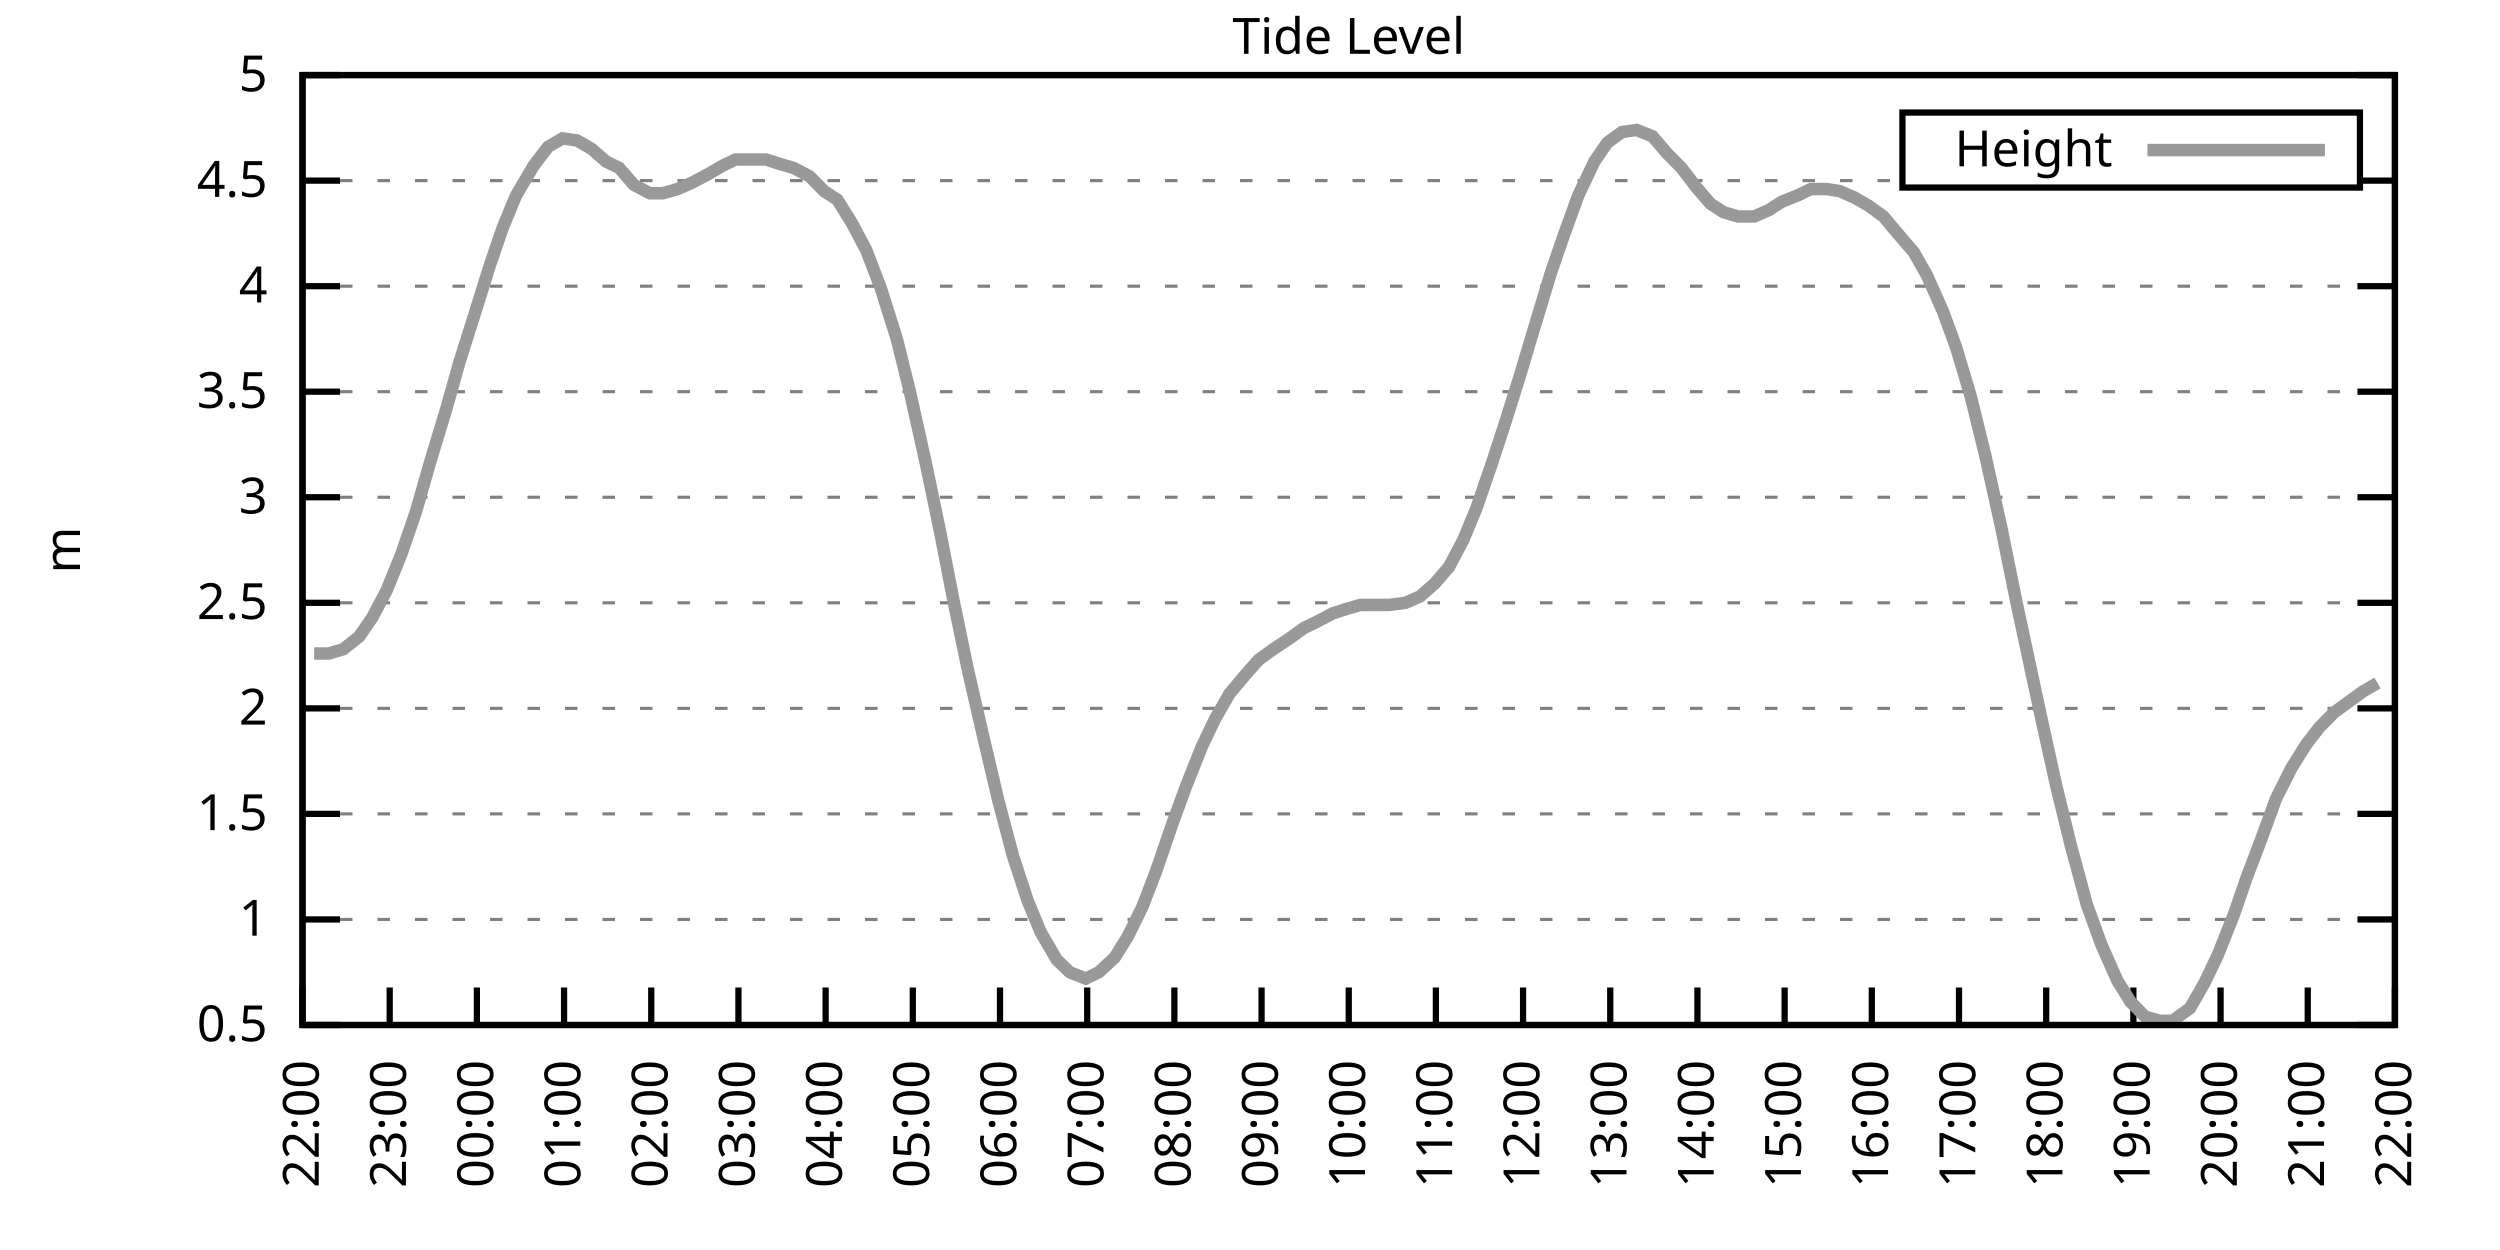
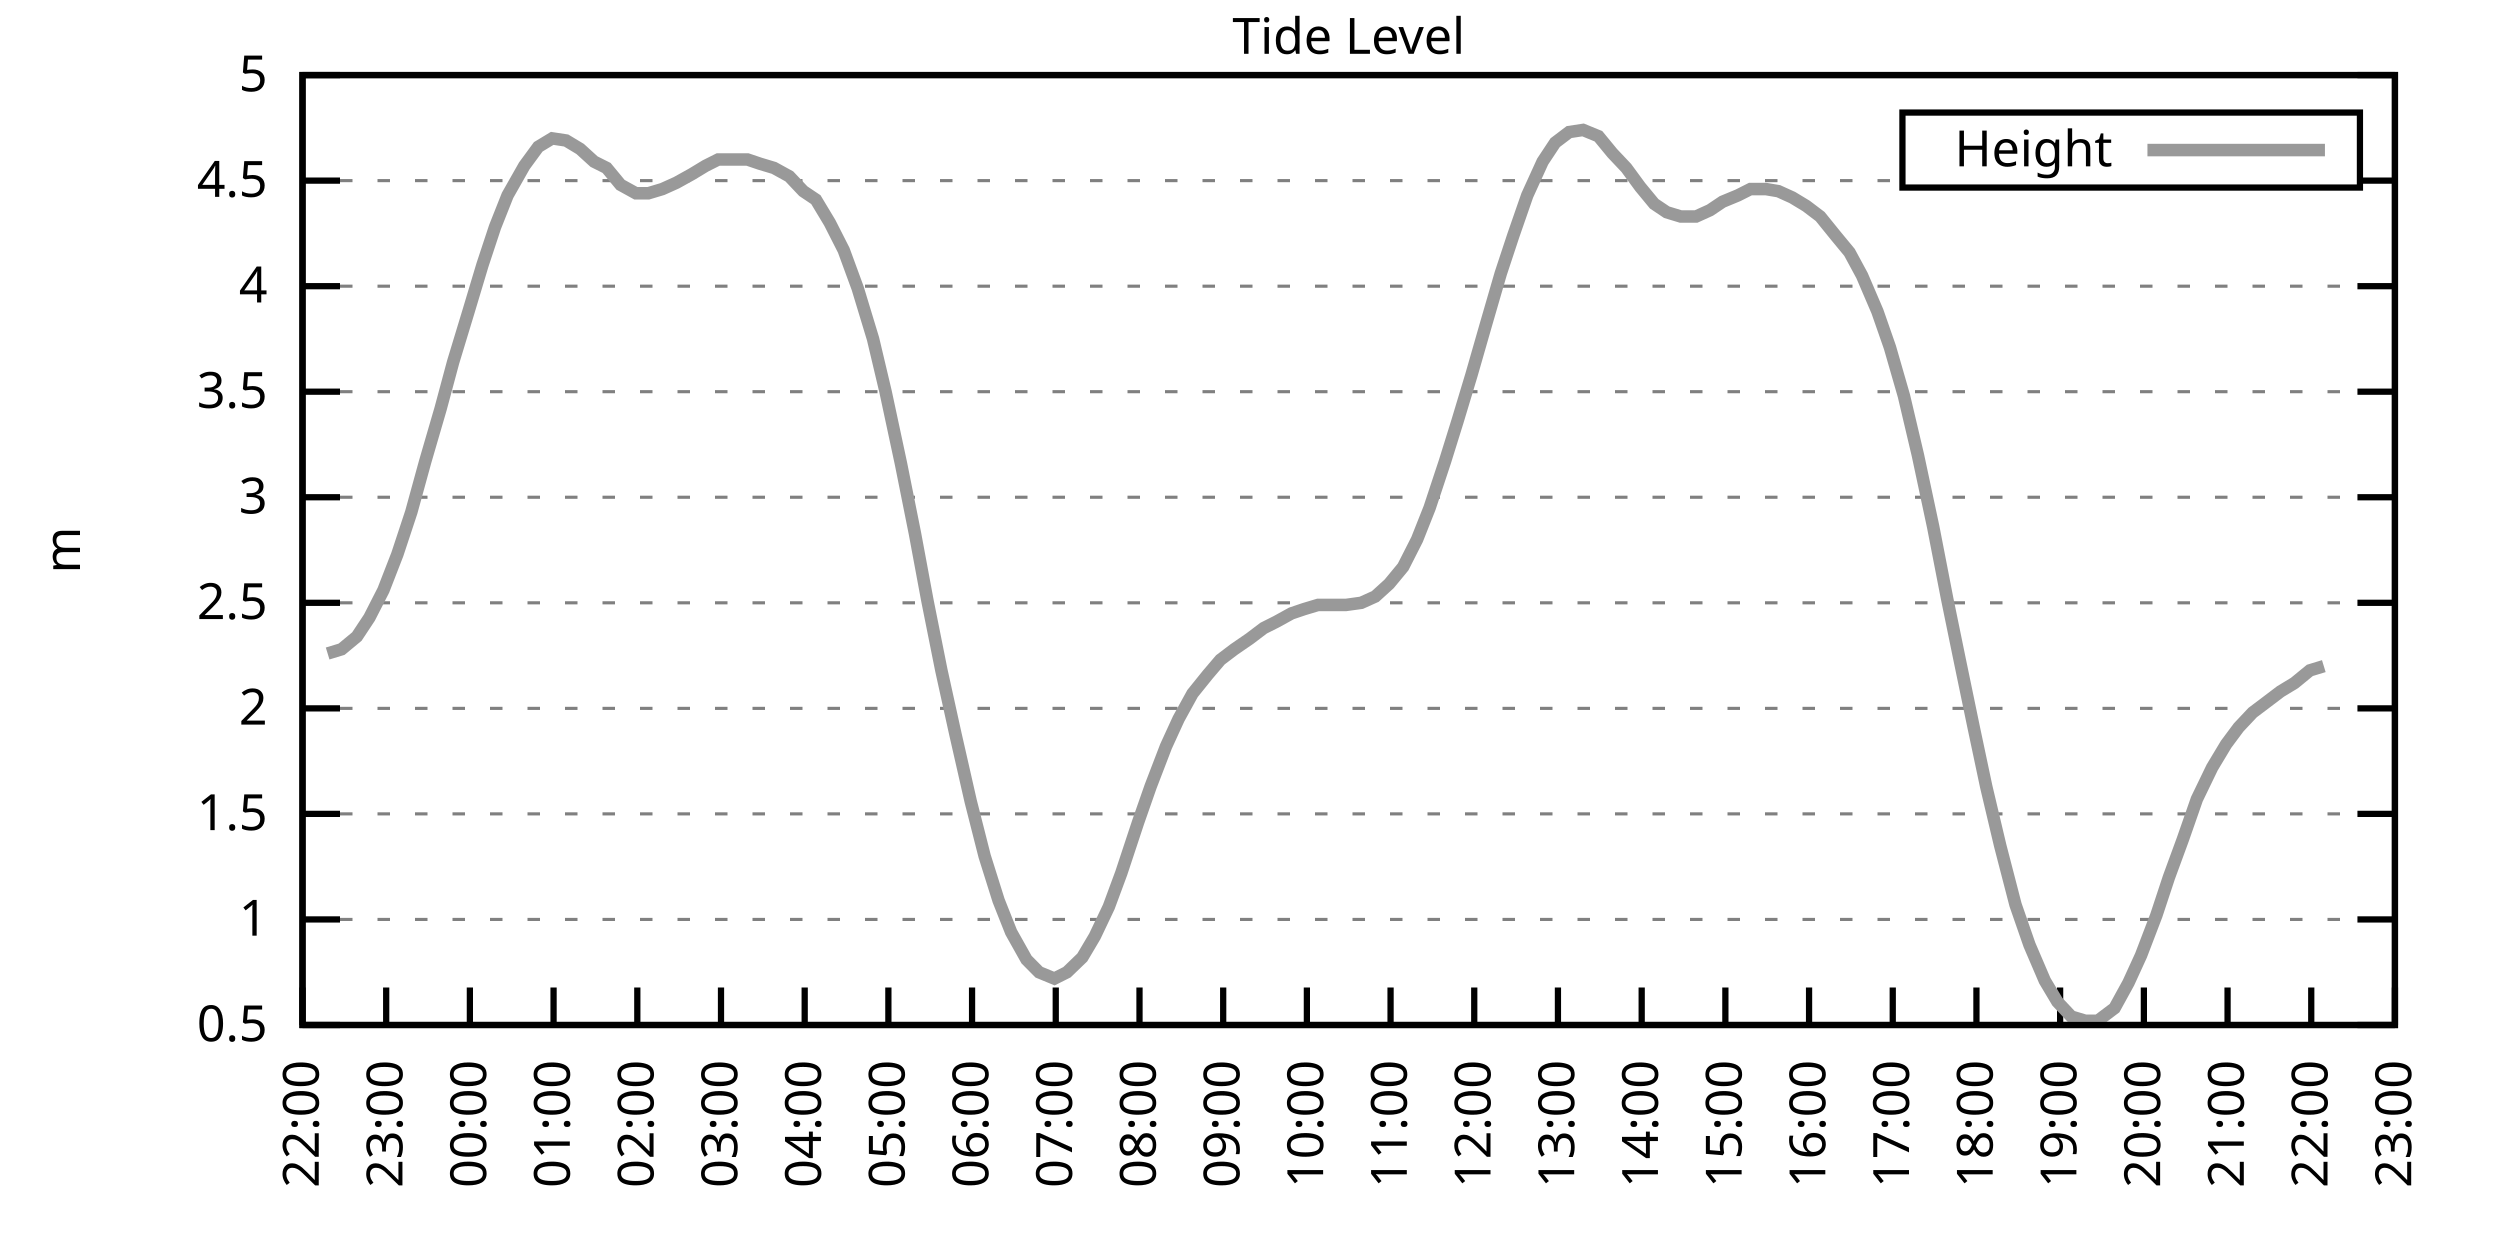
<svg xmlns="http://www.w3.org/2000/svg" xmlns:xlink="http://www.w3.org/1999/xlink" width="400" height="200" viewBox="0 0 400 200">
  <g id="gnuplot_canvas">
    <rect x="0" y="0" width="400" height="200" fill="none" />
    <defs>
      <circle id="gpDot" r="0.5" stroke-width="0.5" stroke="currentColor" />
      <path id="gpPt0" stroke-width="0.333" stroke="currentColor" d="M-1,0 h2 M0,-1 v2" />
      <path id="gpPt1" stroke-width="0.333" stroke="currentColor" d="M-1,-1 L1,1 M1,-1 L-1,1" />
      <path id="gpPt2" stroke-width="0.333" stroke="currentColor" d="M-1,0 L1,0 M0,-1 L0,1 M-1,-1 L1,1 M-1,1 L1,-1" />
      <rect id="gpPt3" stroke-width="0.333" stroke="currentColor" x="-1" y="-1" width="2" height="2" />
      <rect id="gpPt4" stroke-width="0.333" stroke="currentColor" fill="currentColor" x="-1" y="-1" width="2" height="2" />
      <circle id="gpPt5" stroke-width="0.333" stroke="currentColor" cx="0" cy="0" r="1" />
      <use xlink:href="#gpPt5" id="gpPt6" fill="currentColor" stroke="none" />
      <path id="gpPt7" stroke-width="0.333" stroke="currentColor" d="M0,-1.33 L-1.33,0.67 L1.33,0.67 z" />
      <use xlink:href="#gpPt7" id="gpPt8" fill="currentColor" stroke="none" />
      <use xlink:href="#gpPt7" id="gpPt9" stroke="currentColor" transform="rotate(180)" />
      <use xlink:href="#gpPt9" id="gpPt10" fill="currentColor" stroke="none" />
      <use xlink:href="#gpPt3" id="gpPt11" stroke="currentColor" transform="rotate(45)" />
      <use xlink:href="#gpPt11" id="gpPt12" fill="currentColor" stroke="none" />
      <path id="gpPt13" stroke-width="0.333" stroke="currentColor" d="M0,1.330 L1.265,0.411 L0.782,-1.067 L-0.782,-1.076 L-1.265,0.411 z" />
      <use xlink:href="#gpPt13" id="gpPt14" fill="currentColor" stroke="none" />
      <filter id="textbox" filterUnits="objectBoundingBox" x="0" y="0" height="1" width="1">
        <feFlood flood-color="white" flood-opacity="1" result="bgnd" />
        <feComposite in="SourceGraphic" in2="bgnd" operator="atop" />
      </filter>
      <filter id="greybox" filterUnits="objectBoundingBox" x="0" y="0" height="1" width="1">
        <feFlood flood-color="lightgrey" flood-opacity="1" result="grey" />
        <feComposite in="SourceGraphic" in2="grey" operator="atop" />
      </filter>
    </defs>
    <g fill="none" color="white" stroke="currentColor" stroke-width="1.00" stroke-linecap="butt" stroke-linejoin="miter">
</g>
    <g fill="none" color="black" stroke="currentColor" stroke-width="1.00" stroke-linecap="butt" stroke-linejoin="miter">
      <g stroke="none" shape-rendering="crispEdges">
        <polygon fill="rgb(255, 255, 255)" points="48.40,164.00 383.18,164.00 383.18,12.02 48.40,12.02 " />
      </g>
    </g>
    <g fill="none" color="black" stroke="currentColor" stroke-width="1.00" stroke-linecap="butt" stroke-linejoin="miter">
</g>
    <g fill="none" color="black" stroke="black" stroke-width="0.50" stroke-linecap="butt" stroke-linejoin="miter">
</g>
    <g fill="none" color="gray" stroke="currentColor" stroke-width="0.50" stroke-linecap="butt" stroke-linejoin="miter">
      <path stroke="gray" stroke-dasharray="2,4" class="gridline" d="M48.40,164.00 L383.19,164.00  " />
    </g>
    <g fill="none" color="gray" stroke="gray" stroke-width="1.00" stroke-linecap="butt" stroke-linejoin="miter">
</g>
    <g fill="none" color="black" stroke="currentColor" stroke-width="1.00" stroke-linecap="butt" stroke-linejoin="miter">
      <path stroke="black" d="M48.40,164.00 L54.40,164.00 M383.19,164.00 L377.19,164.00  " />
      <g transform="translate(42.80,166.60)" stroke="none" fill="black" font-family="Sans" font-size="8.00" text-anchor="end">
        <text>
          <tspan font-family="Sans"> 0.5</tspan>
        </text>
      </g>
    </g>
    <g fill="none" color="black" stroke="currentColor" stroke-width="1.00" stroke-linecap="butt" stroke-linejoin="miter">
</g>
    <g fill="none" color="black" stroke="black" stroke-width="0.50" stroke-linecap="butt" stroke-linejoin="miter">
</g>
    <g fill="none" color="gray" stroke="currentColor" stroke-width="0.50" stroke-linecap="butt" stroke-linejoin="miter">
      <path stroke="gray" stroke-dasharray="2,4" class="gridline" d="M48.40,147.11 L383.19,147.11  " />
    </g>
    <g fill="none" color="gray" stroke="gray" stroke-width="1.00" stroke-linecap="butt" stroke-linejoin="miter">
</g>
    <g fill="none" color="black" stroke="currentColor" stroke-width="1.00" stroke-linecap="butt" stroke-linejoin="miter">
      <path stroke="black" d="M48.40,147.11 L54.40,147.11 M383.19,147.11 L377.19,147.11  " />
      <g transform="translate(42.80,149.71)" stroke="none" fill="black" font-family="Sans" font-size="8.00" text-anchor="end">
        <text>
          <tspan font-family="Sans"> 1</tspan>
        </text>
      </g>
    </g>
    <g fill="none" color="black" stroke="currentColor" stroke-width="1.00" stroke-linecap="butt" stroke-linejoin="miter">
</g>
    <g fill="none" color="black" stroke="black" stroke-width="0.50" stroke-linecap="butt" stroke-linejoin="miter">
</g>
    <g fill="none" color="gray" stroke="currentColor" stroke-width="0.50" stroke-linecap="butt" stroke-linejoin="miter">
      <path stroke="gray" stroke-dasharray="2,4" class="gridline" d="M48.40,130.22 L383.19,130.22  " />
    </g>
    <g fill="none" color="gray" stroke="gray" stroke-width="1.00" stroke-linecap="butt" stroke-linejoin="miter">
</g>
    <g fill="none" color="black" stroke="currentColor" stroke-width="1.00" stroke-linecap="butt" stroke-linejoin="miter">
      <path stroke="black" d="M48.40,130.22 L54.40,130.22 M383.19,130.22 L377.19,130.22  " />
      <g transform="translate(42.80,132.82)" stroke="none" fill="black" font-family="Sans" font-size="8.00" text-anchor="end">
        <text>
          <tspan font-family="Sans"> 1.5</tspan>
        </text>
      </g>
    </g>
    <g fill="none" color="black" stroke="currentColor" stroke-width="1.00" stroke-linecap="butt" stroke-linejoin="miter">
</g>
    <g fill="none" color="black" stroke="black" stroke-width="0.50" stroke-linecap="butt" stroke-linejoin="miter">
</g>
    <g fill="none" color="gray" stroke="currentColor" stroke-width="0.50" stroke-linecap="butt" stroke-linejoin="miter">
      <path stroke="gray" stroke-dasharray="2,4" class="gridline" d="M48.40,113.34 L383.19,113.34  " />
    </g>
    <g fill="none" color="gray" stroke="gray" stroke-width="1.00" stroke-linecap="butt" stroke-linejoin="miter">
</g>
    <g fill="none" color="black" stroke="currentColor" stroke-width="1.00" stroke-linecap="butt" stroke-linejoin="miter">
      <path stroke="black" d="M48.40,113.34 L54.40,113.34 M383.19,113.34 L377.19,113.34  " />
      <g transform="translate(42.80,115.94)" stroke="none" fill="black" font-family="Sans" font-size="8.00" text-anchor="end">
        <text>
          <tspan font-family="Sans"> 2</tspan>
        </text>
      </g>
    </g>
    <g fill="none" color="black" stroke="currentColor" stroke-width="1.00" stroke-linecap="butt" stroke-linejoin="miter">
</g>
    <g fill="none" color="black" stroke="black" stroke-width="0.50" stroke-linecap="butt" stroke-linejoin="miter">
</g>
    <g fill="none" color="gray" stroke="currentColor" stroke-width="0.50" stroke-linecap="butt" stroke-linejoin="miter">
      <path stroke="gray" stroke-dasharray="2,4" class="gridline" d="M48.40,96.45 L383.19,96.45  " />
    </g>
    <g fill="none" color="gray" stroke="gray" stroke-width="1.00" stroke-linecap="butt" stroke-linejoin="miter">
</g>
    <g fill="none" color="black" stroke="currentColor" stroke-width="1.00" stroke-linecap="butt" stroke-linejoin="miter">
      <path stroke="black" d="M48.40,96.45 L54.40,96.45 M383.19,96.45 L377.19,96.45  " />
      <g transform="translate(42.80,99.05)" stroke="none" fill="black" font-family="Sans" font-size="8.00" text-anchor="end">
        <text>
          <tspan font-family="Sans"> 2.5</tspan>
        </text>
      </g>
    </g>
    <g fill="none" color="black" stroke="currentColor" stroke-width="1.00" stroke-linecap="butt" stroke-linejoin="miter">
</g>
    <g fill="none" color="black" stroke="black" stroke-width="0.50" stroke-linecap="butt" stroke-linejoin="miter">
</g>
    <g fill="none" color="gray" stroke="currentColor" stroke-width="0.50" stroke-linecap="butt" stroke-linejoin="miter">
      <path stroke="gray" stroke-dasharray="2,4" class="gridline" d="M48.40,79.56 L383.19,79.56  " />
    </g>
    <g fill="none" color="gray" stroke="gray" stroke-width="1.00" stroke-linecap="butt" stroke-linejoin="miter">
</g>
    <g fill="none" color="black" stroke="currentColor" stroke-width="1.00" stroke-linecap="butt" stroke-linejoin="miter">
      <path stroke="black" d="M48.40,79.56 L54.40,79.56 M383.19,79.56 L377.19,79.56  " />
      <g transform="translate(42.80,82.16)" stroke="none" fill="black" font-family="Sans" font-size="8.00" text-anchor="end">
        <text>
          <tspan font-family="Sans"> 3</tspan>
        </text>
      </g>
    </g>
    <g fill="none" color="black" stroke="currentColor" stroke-width="1.00" stroke-linecap="butt" stroke-linejoin="miter">
</g>
    <g fill="none" color="black" stroke="black" stroke-width="0.50" stroke-linecap="butt" stroke-linejoin="miter">
</g>
    <g fill="none" color="gray" stroke="currentColor" stroke-width="0.50" stroke-linecap="butt" stroke-linejoin="miter">
      <path stroke="gray" stroke-dasharray="2,4" class="gridline" d="M48.40,62.67 L383.19,62.67  " />
    </g>
    <g fill="none" color="gray" stroke="gray" stroke-width="1.00" stroke-linecap="butt" stroke-linejoin="miter">
</g>
    <g fill="none" color="black" stroke="currentColor" stroke-width="1.00" stroke-linecap="butt" stroke-linejoin="miter">
      <path stroke="black" d="M48.40,62.67 L54.40,62.67 M383.19,62.67 L377.19,62.67  " />
      <g transform="translate(42.80,65.27)" stroke="none" fill="black" font-family="Sans" font-size="8.00" text-anchor="end">
        <text>
          <tspan font-family="Sans"> 3.5</tspan>
        </text>
      </g>
    </g>
    <g fill="none" color="black" stroke="currentColor" stroke-width="1.00" stroke-linecap="butt" stroke-linejoin="miter">
</g>
    <g fill="none" color="black" stroke="black" stroke-width="0.50" stroke-linecap="butt" stroke-linejoin="miter">
</g>
    <g fill="none" color="gray" stroke="currentColor" stroke-width="0.50" stroke-linecap="butt" stroke-linejoin="miter">
      <path stroke="gray" stroke-dasharray="2,4" class="gridline" d="M48.40,45.79 L383.19,45.79  " />
    </g>
    <g fill="none" color="gray" stroke="gray" stroke-width="1.00" stroke-linecap="butt" stroke-linejoin="miter">
</g>
    <g fill="none" color="black" stroke="currentColor" stroke-width="1.00" stroke-linecap="butt" stroke-linejoin="miter">
      <path stroke="black" d="M48.40,45.79 L54.40,45.79 M383.19,45.79 L377.19,45.79  " />
      <g transform="translate(42.80,48.39)" stroke="none" fill="black" font-family="Sans" font-size="8.00" text-anchor="end">
        <text>
          <tspan font-family="Sans"> 4</tspan>
        </text>
      </g>
    </g>
    <g fill="none" color="black" stroke="currentColor" stroke-width="1.00" stroke-linecap="butt" stroke-linejoin="miter">
</g>
    <g fill="none" color="black" stroke="black" stroke-width="0.50" stroke-linecap="butt" stroke-linejoin="miter">
</g>
    <g fill="none" color="gray" stroke="currentColor" stroke-width="0.50" stroke-linecap="butt" stroke-linejoin="miter">
      <path stroke="gray" stroke-dasharray="2,4" class="gridline" d="M48.40,28.90 L304.39,28.90 M377.59,28.90 L383.19,28.90  " />
    </g>
    <g fill="none" color="gray" stroke="gray" stroke-width="1.00" stroke-linecap="butt" stroke-linejoin="miter">
</g>
    <g fill="none" color="black" stroke="currentColor" stroke-width="1.00" stroke-linecap="butt" stroke-linejoin="miter">
      <path stroke="black" d="M48.40,28.90 L54.40,28.90 M383.19,28.90 L377.19,28.90  " />
      <g transform="translate(42.80,31.50)" stroke="none" fill="black" font-family="Sans" font-size="8.00" text-anchor="end">
        <text>
          <tspan font-family="Sans"> 4.5</tspan>
        </text>
      </g>
    </g>
    <g fill="none" color="black" stroke="currentColor" stroke-width="1.00" stroke-linecap="butt" stroke-linejoin="miter">
</g>
    <g fill="none" color="black" stroke="black" stroke-width="0.50" stroke-linecap="butt" stroke-linejoin="miter">
</g>
    <g fill="none" color="gray" stroke="currentColor" stroke-width="0.50" stroke-linecap="butt" stroke-linejoin="miter">
      <path stroke="gray" stroke-dasharray="2,4" class="gridline" d="M48.40,12.01 L383.19,12.01  " />
    </g>
    <g fill="none" color="gray" stroke="gray" stroke-width="1.00" stroke-linecap="butt" stroke-linejoin="miter">
</g>
    <g fill="none" color="black" stroke="currentColor" stroke-width="1.00" stroke-linecap="butt" stroke-linejoin="miter">
      <path stroke="black" d="M48.40,12.01 L54.40,12.01 M383.19,12.01 L377.19,12.01  " />
      <g transform="translate(42.80,14.61)" stroke="none" fill="black" font-family="Sans" font-size="8.00" text-anchor="end">
        <text>
          <tspan font-family="Sans"> 5</tspan>
        </text>
      </g>
    </g>
    <g fill="none" color="black" stroke="currentColor" stroke-width="1.00" stroke-linecap="butt" stroke-linejoin="miter">
      <path stroke="black" d="M48.40,164.00 L48.40,158.00  " />
      <g transform="translate(51.00,169.60) rotate(270.00)" stroke="none" fill="black" font-family="Sans" font-size="8.00" text-anchor="end">
        <text>
          <tspan font-family="Sans">22:00</tspan>
        </text>
      </g>
    </g>
    <g fill="none" color="black" stroke="currentColor" stroke-width="1.00" stroke-linecap="butt" stroke-linejoin="miter">
-       <path stroke="black" d="M62.35,164.00 L62.35,158.00  " />
-       <g transform="translate(64.95,169.60) rotate(270.00)" stroke="none" fill="black" font-family="Sans" font-size="8.00" text-anchor="end">
+       <path stroke="black" d="M61.79,164.00 L61.79,158.00  " />
+       <g transform="translate(64.39,169.60) rotate(270.00)" stroke="none" fill="black" font-family="Sans" font-size="8.00" text-anchor="end">
        <text>
          <tspan font-family="Sans">23:00</tspan>
        </text>
      </g>
    </g>
    <g fill="none" color="black" stroke="currentColor" stroke-width="1.00" stroke-linecap="butt" stroke-linejoin="miter">
-       <path stroke="black" d="M76.30,164.00 L76.30,158.00  " />
-       <g transform="translate(78.90,169.60) rotate(270.00)" stroke="none" fill="black" font-family="Sans" font-size="8.00" text-anchor="end">
+       <path stroke="black" d="M75.18,164.00 L75.18,158.00  " />
+       <g transform="translate(77.78,169.60) rotate(270.00)" stroke="none" fill="black" font-family="Sans" font-size="8.00" text-anchor="end">
        <text>
          <tspan font-family="Sans">00:00</tspan>
        </text>
      </g>
    </g>
    <g fill="none" color="black" stroke="currentColor" stroke-width="1.00" stroke-linecap="butt" stroke-linejoin="miter">
-       <path stroke="black" d="M90.25,164.00 L90.25,158.00  " />
-       <g transform="translate(92.85,169.60) rotate(270.00)" stroke="none" fill="black" font-family="Sans" font-size="8.00" text-anchor="end">
+       <path stroke="black" d="M88.57,164.00 L88.57,158.00  " />
+       <g transform="translate(91.17,169.60) rotate(270.00)" stroke="none" fill="black" font-family="Sans" font-size="8.00" text-anchor="end">
        <text>
          <tspan font-family="Sans">01:00</tspan>
        </text>
      </g>
    </g>
    <g fill="none" color="black" stroke="currentColor" stroke-width="1.00" stroke-linecap="butt" stroke-linejoin="miter">
-       <path stroke="black" d="M104.20,164.00 L104.20,158.00  " />
-       <g transform="translate(106.80,169.60) rotate(270.00)" stroke="none" fill="black" font-family="Sans" font-size="8.00" text-anchor="end">
+       <path stroke="black" d="M101.97,164.00 L101.97,158.00  " />
+       <g transform="translate(104.57,169.60) rotate(270.00)" stroke="none" fill="black" font-family="Sans" font-size="8.00" text-anchor="end">
        <text>
          <tspan font-family="Sans">02:00</tspan>
        </text>
      </g>
    </g>
    <g fill="none" color="black" stroke="currentColor" stroke-width="1.00" stroke-linecap="butt" stroke-linejoin="miter">
-       <path stroke="black" d="M118.15,164.00 L118.15,158.00  " />
-       <g transform="translate(120.75,169.60) rotate(270.00)" stroke="none" fill="black" font-family="Sans" font-size="8.00" text-anchor="end">
+       <path stroke="black" d="M115.36,164.00 L115.36,158.00  " />
+       <g transform="translate(117.96,169.60) rotate(270.00)" stroke="none" fill="black" font-family="Sans" font-size="8.00" text-anchor="end">
        <text>
          <tspan font-family="Sans">03:00</tspan>
        </text>
      </g>
    </g>
    <g fill="none" color="black" stroke="currentColor" stroke-width="1.00" stroke-linecap="butt" stroke-linejoin="miter">
-       <path stroke="black" d="M132.10,164.00 L132.10,158.00  " />
-       <g transform="translate(134.70,169.60) rotate(270.00)" stroke="none" fill="black" font-family="Sans" font-size="8.00" text-anchor="end">
+       <path stroke="black" d="M128.75,164.00 L128.75,158.00  " />
+       <g transform="translate(131.35,169.60) rotate(270.00)" stroke="none" fill="black" font-family="Sans" font-size="8.00" text-anchor="end">
        <text>
          <tspan font-family="Sans">04:00</tspan>
        </text>
      </g>
    </g>
    <g fill="none" color="black" stroke="currentColor" stroke-width="1.00" stroke-linecap="butt" stroke-linejoin="miter">
-       <path stroke="black" d="M146.05,164.00 L146.05,158.00  " />
-       <g transform="translate(148.65,169.60) rotate(270.00)" stroke="none" fill="black" font-family="Sans" font-size="8.00" text-anchor="end">
+       <path stroke="black" d="M142.14,164.00 L142.14,158.00  " />
+       <g transform="translate(144.74,169.60) rotate(270.00)" stroke="none" fill="black" font-family="Sans" font-size="8.00" text-anchor="end">
        <text>
          <tspan font-family="Sans">05:00</tspan>
        </text>
      </g>
    </g>
    <g fill="none" color="black" stroke="currentColor" stroke-width="1.00" stroke-linecap="butt" stroke-linejoin="miter">
-       <path stroke="black" d="M160.00,164.00 L160.00,158.00  " />
-       <g transform="translate(162.60,169.60) rotate(270.00)" stroke="none" fill="black" font-family="Sans" font-size="8.00" text-anchor="end">
+       <path stroke="black" d="M155.53,164.00 L155.53,158.00  " />
+       <g transform="translate(158.13,169.60) rotate(270.00)" stroke="none" fill="black" font-family="Sans" font-size="8.00" text-anchor="end">
        <text>
          <tspan font-family="Sans">06:00</tspan>
        </text>
      </g>
    </g>
    <g fill="none" color="black" stroke="currentColor" stroke-width="1.00" stroke-linecap="butt" stroke-linejoin="miter">
-       <path stroke="black" d="M173.95,164.00 L173.95,158.00  " />
-       <g transform="translate(176.55,169.60) rotate(270.00)" stroke="none" fill="black" font-family="Sans" font-size="8.00" text-anchor="end">
+       <path stroke="black" d="M168.92,164.00 L168.92,158.00  " />
+       <g transform="translate(171.52,169.60) rotate(270.00)" stroke="none" fill="black" font-family="Sans" font-size="8.00" text-anchor="end">
        <text>
          <tspan font-family="Sans">07:00</tspan>
        </text>
      </g>
    </g>
    <g fill="none" color="black" stroke="currentColor" stroke-width="1.00" stroke-linecap="butt" stroke-linejoin="miter">
-       <path stroke="black" d="M187.90,164.00 L187.90,158.00  " />
-       <g transform="translate(190.50,169.60) rotate(270.00)" stroke="none" fill="black" font-family="Sans" font-size="8.00" text-anchor="end">
+       <path stroke="black" d="M182.32,164.00 L182.32,158.00  " />
+       <g transform="translate(184.92,169.60) rotate(270.00)" stroke="none" fill="black" font-family="Sans" font-size="8.00" text-anchor="end">
        <text>
          <tspan font-family="Sans">08:00</tspan>
        </text>
      </g>
    </g>
    <g fill="none" color="black" stroke="currentColor" stroke-width="1.00" stroke-linecap="butt" stroke-linejoin="miter">
-       <path stroke="black" d="M201.85,164.00 L201.85,158.00  " />
-       <g transform="translate(204.45,169.60) rotate(270.00)" stroke="none" fill="black" font-family="Sans" font-size="8.00" text-anchor="end">
+       <path stroke="black" d="M195.71,164.00 L195.71,158.00  " />
+       <g transform="translate(198.31,169.60) rotate(270.00)" stroke="none" fill="black" font-family="Sans" font-size="8.00" text-anchor="end">
        <text>
          <tspan font-family="Sans">09:00</tspan>
        </text>
      </g>
    </g>
    <g fill="none" color="black" stroke="currentColor" stroke-width="1.00" stroke-linecap="butt" stroke-linejoin="miter">
-       <path stroke="black" d="M215.80,164.00 L215.80,158.00  " />
-       <g transform="translate(218.40,169.60) rotate(270.00)" stroke="none" fill="black" font-family="Sans" font-size="8.00" text-anchor="end">
+       <path stroke="black" d="M209.10,164.00 L209.10,158.00  " />
+       <g transform="translate(211.70,169.60) rotate(270.00)" stroke="none" fill="black" font-family="Sans" font-size="8.00" text-anchor="end">
        <text>
          <tspan font-family="Sans">10:00</tspan>
        </text>
      </g>
    </g>
    <g fill="none" color="black" stroke="currentColor" stroke-width="1.00" stroke-linecap="butt" stroke-linejoin="miter">
-       <path stroke="black" d="M229.74,164.00 L229.74,158.00  " />
-       <g transform="translate(232.34,169.60) rotate(270.00)" stroke="none" fill="black" font-family="Sans" font-size="8.00" text-anchor="end">
+       <path stroke="black" d="M222.49,164.00 L222.49,158.00  " />
+       <g transform="translate(225.09,169.60) rotate(270.00)" stroke="none" fill="black" font-family="Sans" font-size="8.00" text-anchor="end">
        <text>
          <tspan font-family="Sans">11:00</tspan>
        </text>
      </g>
    </g>
    <g fill="none" color="black" stroke="currentColor" stroke-width="1.00" stroke-linecap="butt" stroke-linejoin="miter">
-       <path stroke="black" d="M243.69,164.00 L243.69,158.00  " />
-       <g transform="translate(246.29,169.60) rotate(270.00)" stroke="none" fill="black" font-family="Sans" font-size="8.00" text-anchor="end">
+       <path stroke="black" d="M235.88,164.00 L235.88,158.00  " />
+       <g transform="translate(238.48,169.60) rotate(270.00)" stroke="none" fill="black" font-family="Sans" font-size="8.00" text-anchor="end">
        <text>
          <tspan font-family="Sans">12:00</tspan>
        </text>
      </g>
    </g>
    <g fill="none" color="black" stroke="currentColor" stroke-width="1.00" stroke-linecap="butt" stroke-linejoin="miter">
-       <path stroke="black" d="M257.64,164.00 L257.64,158.00  " />
-       <g transform="translate(260.24,169.60) rotate(270.00)" stroke="none" fill="black" font-family="Sans" font-size="8.00" text-anchor="end">
+       <path stroke="black" d="M249.27,164.00 L249.27,158.00  " />
+       <g transform="translate(251.87,169.60) rotate(270.00)" stroke="none" fill="black" font-family="Sans" font-size="8.00" text-anchor="end">
        <text>
          <tspan font-family="Sans">13:00</tspan>
        </text>
      </g>
    </g>
    <g fill="none" color="black" stroke="currentColor" stroke-width="1.00" stroke-linecap="butt" stroke-linejoin="miter">
-       <path stroke="black" d="M271.59,164.00 L271.59,158.00  " />
-       <g transform="translate(274.19,169.60) rotate(270.00)" stroke="none" fill="black" font-family="Sans" font-size="8.00" text-anchor="end">
+       <path stroke="black" d="M262.67,164.00 L262.67,158.00  " />
+       <g transform="translate(265.27,169.60) rotate(270.00)" stroke="none" fill="black" font-family="Sans" font-size="8.00" text-anchor="end">
        <text>
          <tspan font-family="Sans">14:00</tspan>
        </text>
      </g>
    </g>
    <g fill="none" color="black" stroke="currentColor" stroke-width="1.00" stroke-linecap="butt" stroke-linejoin="miter">
-       <path stroke="black" d="M285.54,164.00 L285.54,158.00  " />
-       <g transform="translate(288.14,169.60) rotate(270.00)" stroke="none" fill="black" font-family="Sans" font-size="8.00" text-anchor="end">
+       <path stroke="black" d="M276.06,164.00 L276.06,158.00  " />
+       <g transform="translate(278.66,169.60) rotate(270.00)" stroke="none" fill="black" font-family="Sans" font-size="8.00" text-anchor="end">
        <text>
          <tspan font-family="Sans">15:00</tspan>
        </text>
      </g>
    </g>
    <g fill="none" color="black" stroke="currentColor" stroke-width="1.00" stroke-linecap="butt" stroke-linejoin="miter">
-       <path stroke="black" d="M299.49,164.00 L299.49,158.00  " />
-       <g transform="translate(302.09,169.60) rotate(270.00)" stroke="none" fill="black" font-family="Sans" font-size="8.00" text-anchor="end">
+       <path stroke="black" d="M289.45,164.00 L289.45,158.00  " />
+       <g transform="translate(292.05,169.60) rotate(270.00)" stroke="none" fill="black" font-family="Sans" font-size="8.00" text-anchor="end">
        <text>
          <tspan font-family="Sans">16:00</tspan>
        </text>
      </g>
    </g>
    <g fill="none" color="black" stroke="currentColor" stroke-width="1.00" stroke-linecap="butt" stroke-linejoin="miter">
-       <path stroke="black" d="M313.44,164.00 L313.44,158.00  " />
-       <g transform="translate(316.04,169.60) rotate(270.00)" stroke="none" fill="black" font-family="Sans" font-size="8.00" text-anchor="end">
+       <path stroke="black" d="M302.84,164.00 L302.84,158.00  " />
+       <g transform="translate(305.44,169.60) rotate(270.00)" stroke="none" fill="black" font-family="Sans" font-size="8.00" text-anchor="end">
        <text>
          <tspan font-family="Sans">17:00</tspan>
        </text>
      </g>
    </g>
    <g fill="none" color="black" stroke="currentColor" stroke-width="1.00" stroke-linecap="butt" stroke-linejoin="miter">
-       <path stroke="black" d="M327.39,164.00 L327.39,158.00  " />
-       <g transform="translate(329.99,169.60) rotate(270.00)" stroke="none" fill="black" font-family="Sans" font-size="8.00" text-anchor="end">
+       <path stroke="black" d="M316.23,164.00 L316.23,158.00  " />
+       <g transform="translate(318.83,169.60) rotate(270.00)" stroke="none" fill="black" font-family="Sans" font-size="8.00" text-anchor="end">
        <text>
          <tspan font-family="Sans">18:00</tspan>
        </text>
      </g>
    </g>
    <g fill="none" color="black" stroke="currentColor" stroke-width="1.00" stroke-linecap="butt" stroke-linejoin="miter">
-       <path stroke="black" d="M341.34,164.00 L341.34,158.00  " />
-       <g transform="translate(343.94,169.60) rotate(270.00)" stroke="none" fill="black" font-family="Sans" font-size="8.00" text-anchor="end">
+       <path stroke="black" d="M329.62,164.00 L329.62,158.00  " />
+       <g transform="translate(332.22,169.60) rotate(270.00)" stroke="none" fill="black" font-family="Sans" font-size="8.00" text-anchor="end">
        <text>
          <tspan font-family="Sans">19:00</tspan>
        </text>
      </g>
    </g>
    <g fill="none" color="black" stroke="currentColor" stroke-width="1.00" stroke-linecap="butt" stroke-linejoin="miter">
-       <path stroke="black" d="M355.29,164.00 L355.29,158.00  " />
-       <g transform="translate(357.89,169.60) rotate(270.00)" stroke="none" fill="black" font-family="Sans" font-size="8.00" text-anchor="end">
+       <path stroke="black" d="M343.02,164.00 L343.02,158.00  " />
+       <g transform="translate(345.62,169.60) rotate(270.00)" stroke="none" fill="black" font-family="Sans" font-size="8.00" text-anchor="end">
        <text>
          <tspan font-family="Sans">20:00</tspan>
        </text>
      </g>
    </g>
    <g fill="none" color="black" stroke="currentColor" stroke-width="1.00" stroke-linecap="butt" stroke-linejoin="miter">
-       <path stroke="black" d="M369.24,164.00 L369.24,158.00  " />
-       <g transform="translate(371.84,169.60) rotate(270.00)" stroke="none" fill="black" font-family="Sans" font-size="8.00" text-anchor="end">
+       <path stroke="black" d="M356.41,164.00 L356.41,158.00  " />
+       <g transform="translate(359.01,169.60) rotate(270.00)" stroke="none" fill="black" font-family="Sans" font-size="8.00" text-anchor="end">
        <text>
          <tspan font-family="Sans">21:00</tspan>
+         </text>
+       </g>
+     </g>
+     <g fill="none" color="black" stroke="currentColor" stroke-width="1.00" stroke-linecap="butt" stroke-linejoin="miter">
+       <path stroke="black" d="M369.80,164.00 L369.80,158.00  " />
+       <g transform="translate(372.40,169.60) rotate(270.00)" stroke="none" fill="black" font-family="Sans" font-size="8.00" text-anchor="end">
+         <text>
+           <tspan font-family="Sans">22:00</tspan>
        </text>
      </g>
    </g>
    <g fill="none" color="black" stroke="currentColor" stroke-width="1.00" stroke-linecap="butt" stroke-linejoin="miter">
      <path stroke="black" d="M383.19,164.00 L383.19,158.00  " />
      <g transform="translate(385.79,169.60) rotate(270.00)" stroke="none" fill="black" font-family="Sans" font-size="8.00" text-anchor="end">
        <text>
-           <tspan font-family="Sans">22:00</tspan>
+           <tspan font-family="Sans">23:00</tspan>
        </text>
      </g>
    </g>
    <g fill="none" color="black" stroke="currentColor" stroke-width="1.00" stroke-linecap="butt" stroke-linejoin="miter">
</g>
    <g fill="none" color="black" stroke="currentColor" stroke-width="1.00" stroke-linecap="butt" stroke-linejoin="miter">
      <path stroke="black" d="M48.40,12.01 L48.40,164.00 L383.19,164.00 L383.19,12.01 L48.40,12.01 Z  " />
    </g>
    <g fill="none" color="black" stroke="currentColor" stroke-width="1.00" stroke-linecap="butt" stroke-linejoin="miter">
</g>
    <g fill="none" color="black" stroke="currentColor" stroke-width="1.00" stroke-linecap="butt" stroke-linejoin="miter">
      <path stroke="black" d="M304.39,30.01 L304.39,18.01 L377.59,18.01 L377.59,30.01 L304.39,30.01 Z  " />
    </g>
    <g id="Tide_level_plot_1">
      <g fill="none" color="white" stroke="black" stroke-width="2.00" stroke-linecap="butt" stroke-linejoin="miter">
</g>
      <g fill="none" color="black" stroke="currentColor" stroke-width="2.00" stroke-linecap="butt" stroke-linejoin="miter">
        <g transform="translate(337.99,26.61)" stroke="none" fill="black" font-family="Sans" font-size="8.00" text-anchor="end">
          <text>
            <tspan font-family="Sans">Height</tspan>
          </text>
        </g>
      </g>
      <g fill="none" color="black" stroke="currentColor" stroke-width="2.00" stroke-linecap="butt" stroke-linejoin="miter">
-         <path stroke="rgb(153, 153, 153)" d="M343.59,24.01 L371.99,24.01 M50.26,104.56 L52.58,104.56 L54.91,103.88 L57.47,101.85 L59.56,98.81 L61.88,94.42   L64.21,88.68 L66.53,81.93 L68.86,73.82 L71.42,65.38 L73.51,57.94 L76.07,49.84 L78.39,42.41 L80.48,36.33   L82.58,31.26 L85.37,26.53 L87.69,23.49 L90.02,22.14 L92.34,22.48 L94.67,23.83 L96.99,25.86 L99.08,26.87   L101.41,29.57 L103.97,30.92 L106.06,30.92 L108.38,30.25 L110.71,29.24 L113.27,27.88 L115.59,26.53 L117.68,25.52   L120.24,25.52 L122.57,25.52 L124.66,26.20 L126.98,26.87 L129.54,28.22 L131.87,30.59 L133.96,31.94 L136.28,35.65   L138.61,40.04 L140.93,46.12 L143.49,54.23 L145.58,62.67 L148.14,74.16 L150.46,85.30 L152.56,96.11 L154.88,107.26   L157.21,117.39 L159.76,128.20 L162.09,136.98 L164.41,144.07 L166.51,149.14 L169.06,153.53 L171.16,155.56 L173.71,156.57   L175.81,155.56 L178.36,153.19 L180.46,149.81 L182.78,145.09 L184.87,139.68 L187.66,131.58 L189.76,125.83 L192.31,119.42   L194.41,115.03 L196.73,110.97 L199.29,107.93 L201.38,105.57 L203.71,103.88 L206.26,102.19 L208.59,100.50 L210.68,99.49   L213.24,98.14 L215.33,97.46 L217.65,96.79 L219.98,96.79 L222.30,96.79 L224.86,96.45 L227.19,95.44 L229.51,93.41   L231.84,90.71 L234.16,86.32 L236.25,81.25 L238.81,73.82 L240.90,67.40 L243.23,59.97 L245.55,52.20 L248.11,43.76   L250.20,37.68 L252.53,31.26 L255.09,25.86 L257.18,22.82 L259.50,21.13 L261.83,20.79 L264.39,21.80 L266.71,24.51   L269.04,26.87 L271.36,29.91 L273.69,32.61 L275.78,33.96 L278.10,34.64 L280.66,34.64 L282.99,33.63 L285.08,32.28   L287.64,31.26 L289.73,30.25 L292.29,30.25 L294.38,30.59 L296.70,31.60 L299.03,32.95 L301.35,34.64 L303.91,37.68   L306.23,40.38 L308.33,44.10 L310.88,49.84 L312.98,55.58 L315.30,63.35 L317.63,72.81 L320.18,84.29 L322.51,95.77   L324.60,105.57 L326.93,116.38 L329.02,125.83 L331.34,135.29 L333.90,144.75 L336.23,151.17 L338.78,156.91 L340.88,160.28   L343.20,162.65 L345.53,163.32 L347.62,163.32 L350.41,161.30 L352.73,157.24 L354.83,152.85 L357.38,146.44 L359.48,140.36   L361.80,134.28 L364.13,127.86 L366.68,122.79 L369.01,119.08 L371.10,116.38 L373.43,114.01 L375.75,112.32 L378.08,110.63   L380.40,109.28  " />
+         <path stroke="rgb(153, 153, 153)" d="M343.59,24.01 L371.99,24.01 M52.42,104.56 L54.65,103.88 L57.10,101.85 L59.11,98.81 L61.35,94.42 L63.58,88.68   L65.81,81.93 L68.04,73.82 L70.50,65.38 L72.50,57.94 L74.96,49.84 L77.19,42.41 L79.20,36.33 L81.21,31.26   L83.89,26.53 L86.12,23.49 L88.35,22.14 L90.58,22.48 L92.82,23.83 L95.05,25.86 L97.06,26.87 L99.29,29.57   L101.74,30.92 L103.75,30.92 L105.98,30.25 L108.22,29.24 L110.67,27.88 L112.90,26.53 L114.91,25.52 L117.37,25.52   L119.60,25.52 L121.61,26.20 L123.84,26.87 L126.29,28.22 L128.53,30.59 L130.54,31.94 L132.77,35.65 L135.00,40.04   L137.23,46.12 L139.69,54.23 L141.69,62.67 L144.15,74.16 L146.38,85.30 L148.39,96.11 L150.62,107.26 L152.85,117.39   L155.31,128.20 L157.54,136.98 L159.77,144.07 L161.78,149.14 L164.24,153.53 L166.25,155.56 L168.70,156.57 L170.71,155.56   L173.17,153.19 L175.17,149.81 L177.41,145.09 L179.41,139.68 L182.09,131.58 L184.10,125.83 L186.56,119.42 L188.57,115.03   L190.80,110.97 L193.25,107.93 L195.26,105.57 L197.49,103.88 L199.95,102.19 L202.18,100.50 L204.19,99.49 L206.64,98.14   L208.65,97.46 L210.88,96.79 L213.12,96.79 L215.35,96.79 L217.80,96.45 L220.04,95.44 L222.27,93.41 L224.50,90.71   L226.73,86.32 L228.74,81.25 L231.20,73.82 L233.20,67.40 L235.44,59.97 L237.67,52.20 L240.12,43.76 L242.13,37.68   L244.36,31.26 L246.82,25.86 L248.83,22.82 L251.06,21.13 L253.29,20.79 L255.75,21.80 L257.98,24.51 L260.21,26.87   L262.44,29.91 L264.67,32.61 L266.68,33.96 L268.92,34.64 L271.37,34.64 L273.60,33.63 L275.61,32.28 L278.07,31.26   L280.07,30.25 L282.53,30.25 L284.54,30.59 L286.77,31.60 L289.00,32.95 L291.23,34.64 L293.69,37.68 L295.92,40.38   L297.93,44.10 L300.39,49.84 L302.39,55.58 L304.63,63.35 L306.86,72.81 L309.31,84.29 L311.54,95.77 L313.55,105.57   L315.79,116.38 L317.79,125.83 L320.03,135.29 L322.48,144.75 L324.71,151.17 L327.17,156.91 L329.18,160.28 L331.41,162.65   L333.64,163.32 L335.65,163.32 L338.33,161.30 L340.56,157.24 L342.57,152.85 L345.02,146.44 L347.03,140.36 L349.26,134.28   L351.50,127.86 L353.95,122.79 L356.18,119.08 L358.19,116.38 L360.42,114.01 L362.66,112.32 L364.89,110.63 L367.12,109.28   L369.58,107.26 L371.81,106.58  " />
      </g>
    </g>
    <g fill="none" color="black" stroke="currentColor" stroke-width="2.00" stroke-linecap="butt" stroke-linejoin="miter">
</g>
    <g fill="none" color="black" stroke="black" stroke-width="1.00" stroke-linecap="butt" stroke-linejoin="miter">
</g>
    <g fill="none" color="black" stroke="currentColor" stroke-width="1.00" stroke-linecap="butt" stroke-linejoin="miter">
      <path stroke="black" d="M48.40,12.01 L48.40,164.00 L383.19,164.00 L383.19,12.01 L48.40,12.01 Z  " />
      <g transform="translate(12.80,88.01) rotate(270.00)" stroke="none" fill="black" font-family="Sans" font-size="8.00" text-anchor="middle">
        <text>
          <tspan font-family="Sans">m</tspan>
        </text>
      </g>
    </g>
    <g fill="none" color="black" stroke="currentColor" stroke-width="1.00" stroke-linecap="butt" stroke-linejoin="miter">
</g>
    <g fill="none" color="black" stroke="currentColor" stroke-width="1.00" stroke-linecap="butt" stroke-linejoin="miter">
      <g transform="translate(215.79,8.61)" stroke="none" fill="black" font-family="Sans" font-size="8.00" text-anchor="middle">
        <text>
          <tspan font-family="Sans">Tide Level</tspan>
        </text>
      </g>
    </g>
    <g fill="none" color="black" stroke="currentColor" stroke-width="1.00" stroke-linecap="butt" stroke-linejoin="miter">
</g>
  </g>
</svg>
